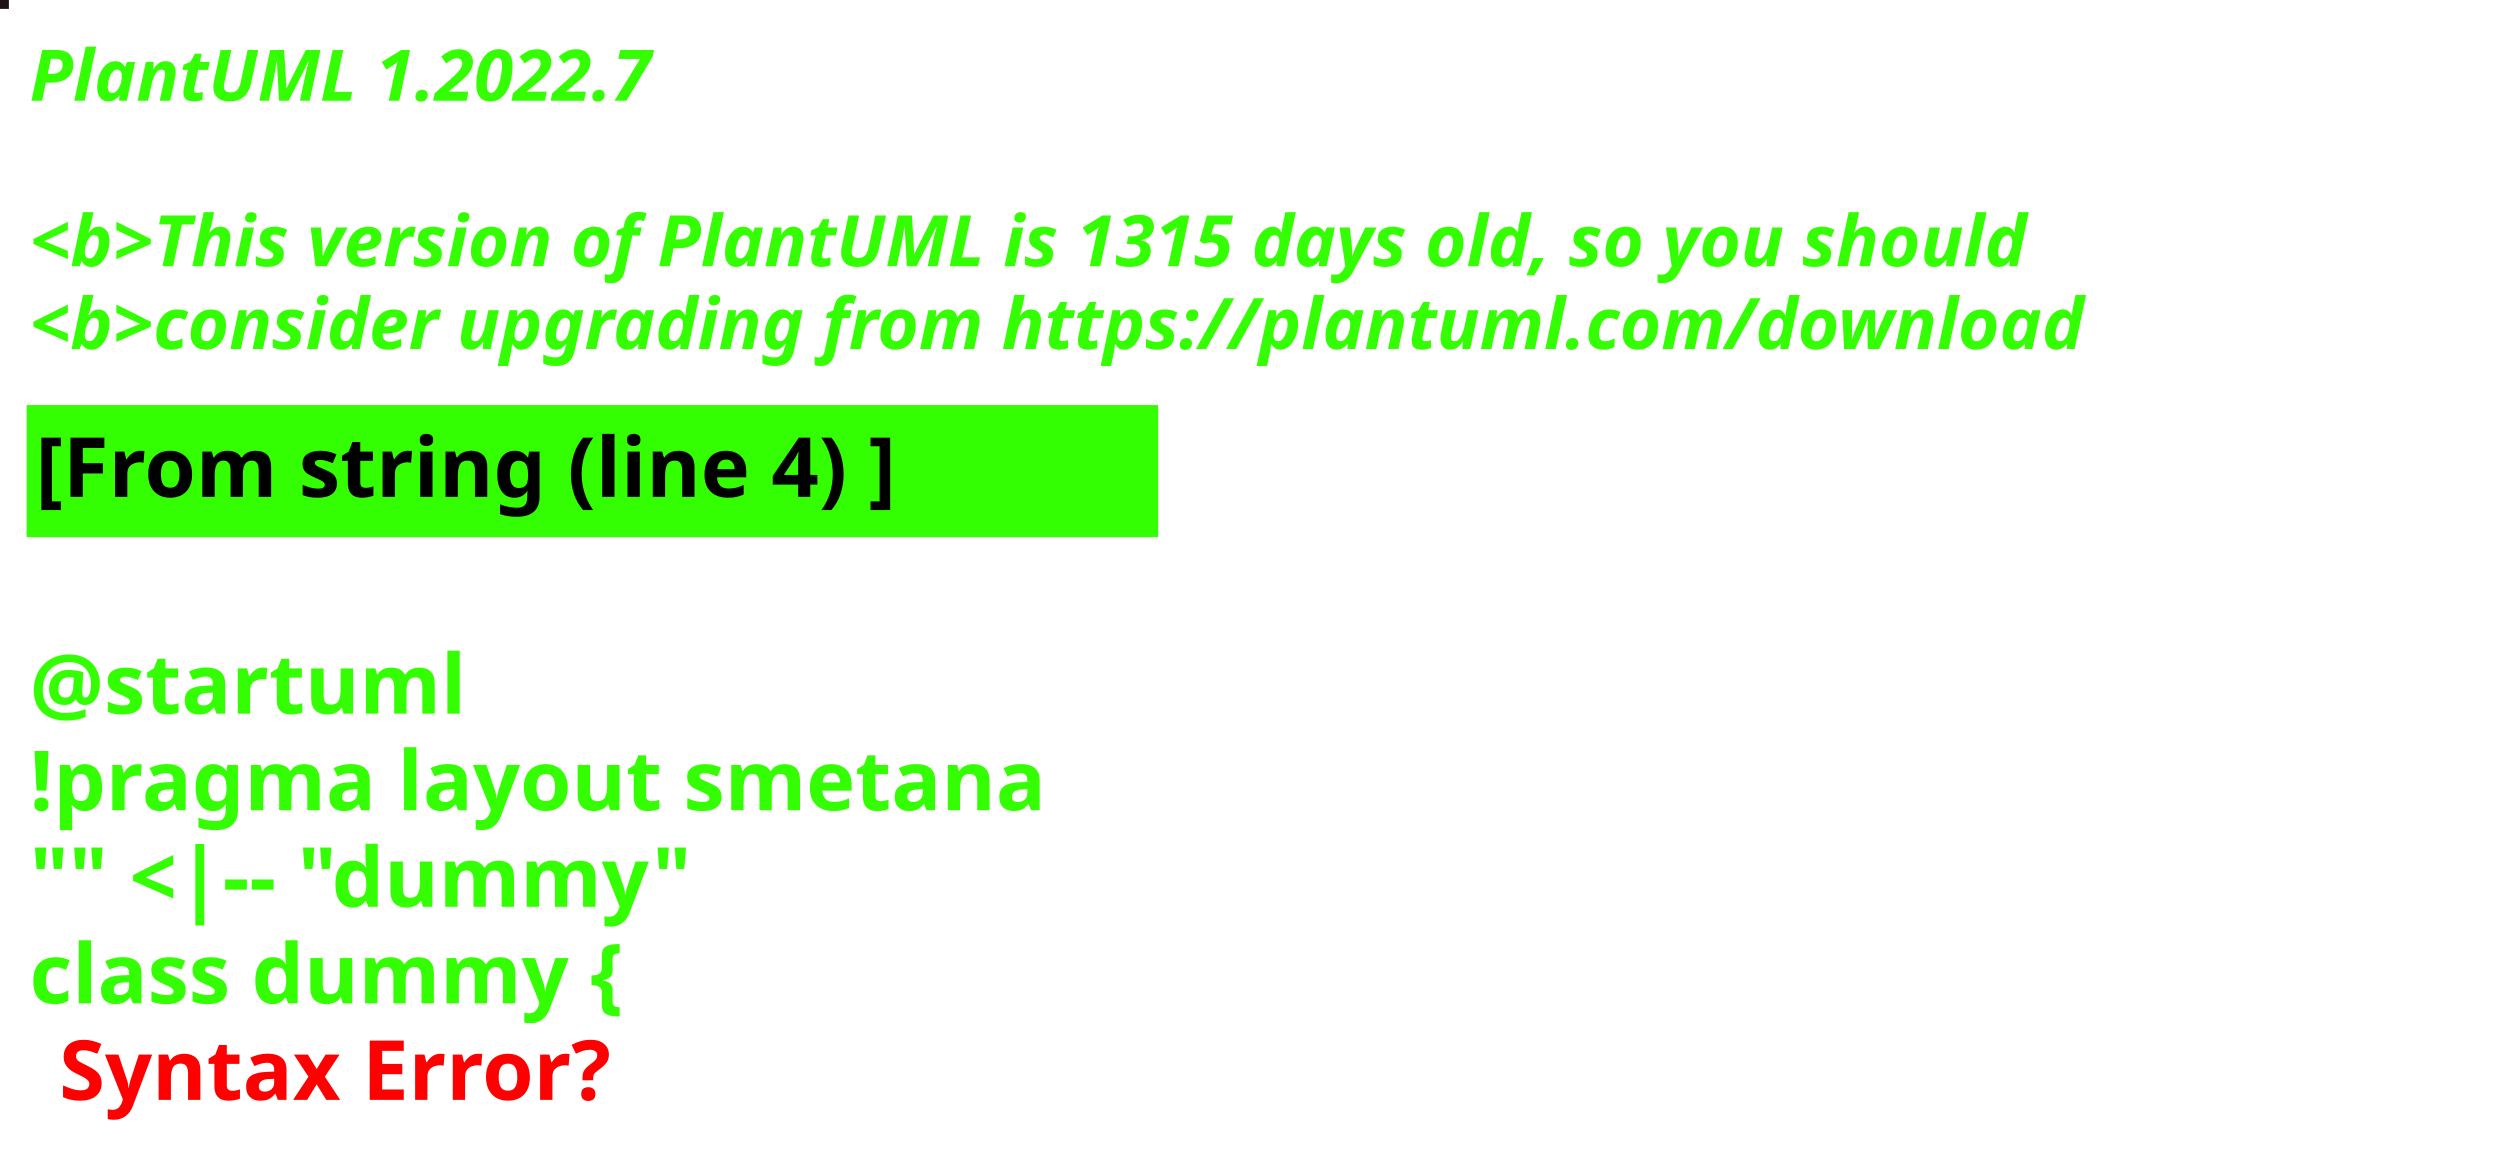
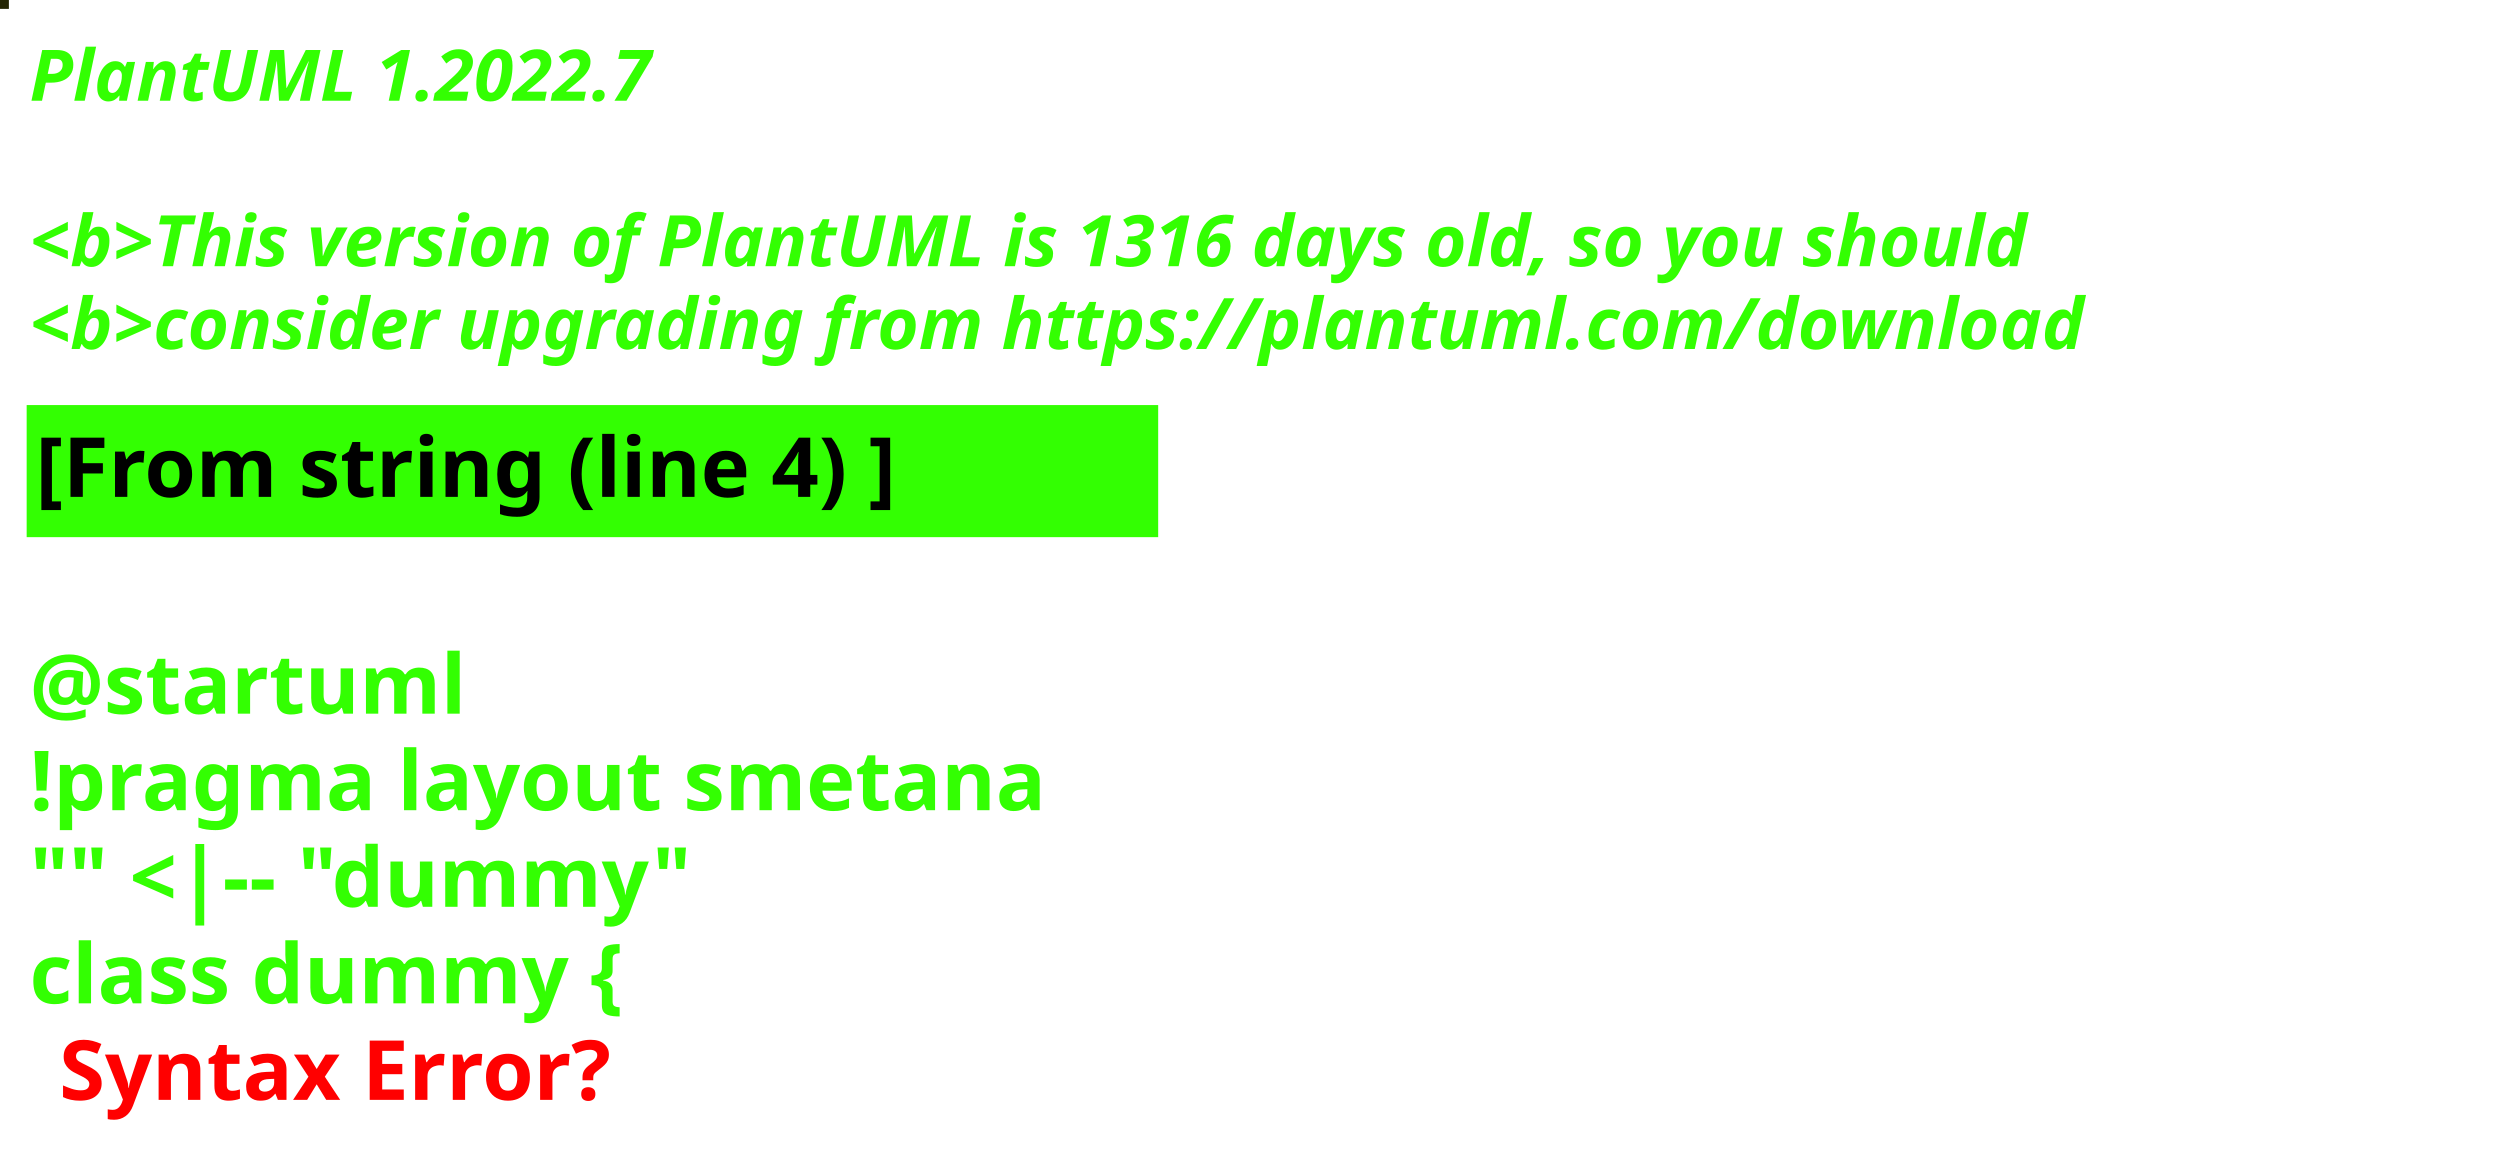
<svg xmlns="http://www.w3.org/2000/svg" contentStyleType="text/css" height="194px" preserveAspectRatio="none" style="width:422px;height:194px;background:#000000;" version="1.1" viewBox="0 0 422 194" width="422px" zoomAndPan="magnify">
  <defs />
  <g>
-     <rect fill="#1E1117" height="1" style="stroke:#1E1117;stroke-width:1.0;" width="1" x="0" y="0" />
+     <rect fill="#242604" height="1" style="stroke:#242604;stroke-width:1.0;" width="1" x="0" y="0" />
    <text fill="#33FF02" font-family="sans-serif" font-size="12" font-style="italic" font-weight="bold" lengthAdjust="spacing" textLength="127" x="5" y="17">PlantUML 1.2022.7</text>
    <text fill="#33FF02" font-family="sans-serif" font-size="12" font-style="italic" font-weight="bold" lengthAdjust="spacing" textLength="4" x="5" y="30.969"> </text>
-     <text fill="#33FF02" font-family="sans-serif" font-size="12" font-style="italic" font-weight="bold" lengthAdjust="spacing" textLength="407" x="5" y="44.938">&lt;b&gt;This version of PlantUML is 1315 days old, so you should</text>
+     <text fill="#33FF02" font-family="sans-serif" font-size="12" font-style="italic" font-weight="bold" lengthAdjust="spacing" textLength="407" x="5" y="44.938">&lt;b&gt;This version of PlantUML is 1316 days old, so you should</text>
    <text fill="#33FF02" font-family="sans-serif" font-size="12" font-style="italic" font-weight="bold" lengthAdjust="spacing" textLength="408" x="5" y="58.906">&lt;b&gt;consider upgrading from https://plantuml.com/download</text>
    <rect fill="#33FF02" height="21.297" style="stroke:#33FF02;stroke-width:1.0;" width="190" x="5" y="68.875" />
    <text fill="#000000" font-family="sans-serif" font-size="14" font-weight="bold" lengthAdjust="spacing" textLength="168" x="6" y="83.875">[From string (line 4) ]</text>
    <text fill="#33FF02" font-family="sans-serif" font-size="14" font-weight="bold" lengthAdjust="spacing" textLength="5" x="5" y="104.172"> </text>
    <text fill="#33FF02" font-family="sans-serif" font-size="14" font-weight="bold" lengthAdjust="spacing" textLength="79" x="5" y="120.469">@startuml</text>
    <text fill="#33FF02" font-family="sans-serif" font-size="14" font-weight="bold" lengthAdjust="spacing" textLength="190" x="5" y="136.766">!pragma layout smetana</text>
    <text fill="#33FF02" font-family="sans-serif" font-size="14" font-weight="bold" lengthAdjust="spacing" textLength="124" x="5" y="153.062">"" &lt;|-- "dummy"</text>
    <text fill="#33FF02" font-family="sans-serif" font-size="14" font-weight="bold" lengthAdjust="spacing" text-decoration="wavy underline" textLength="117" x="5" y="169.359">class dummy {</text>
    <text fill="#FF0000" font-family="sans-serif" font-size="14" font-weight="bold" lengthAdjust="spacing" textLength="106" x="10" y="185.656">Syntax Error?</text>
  </g>
</svg>
